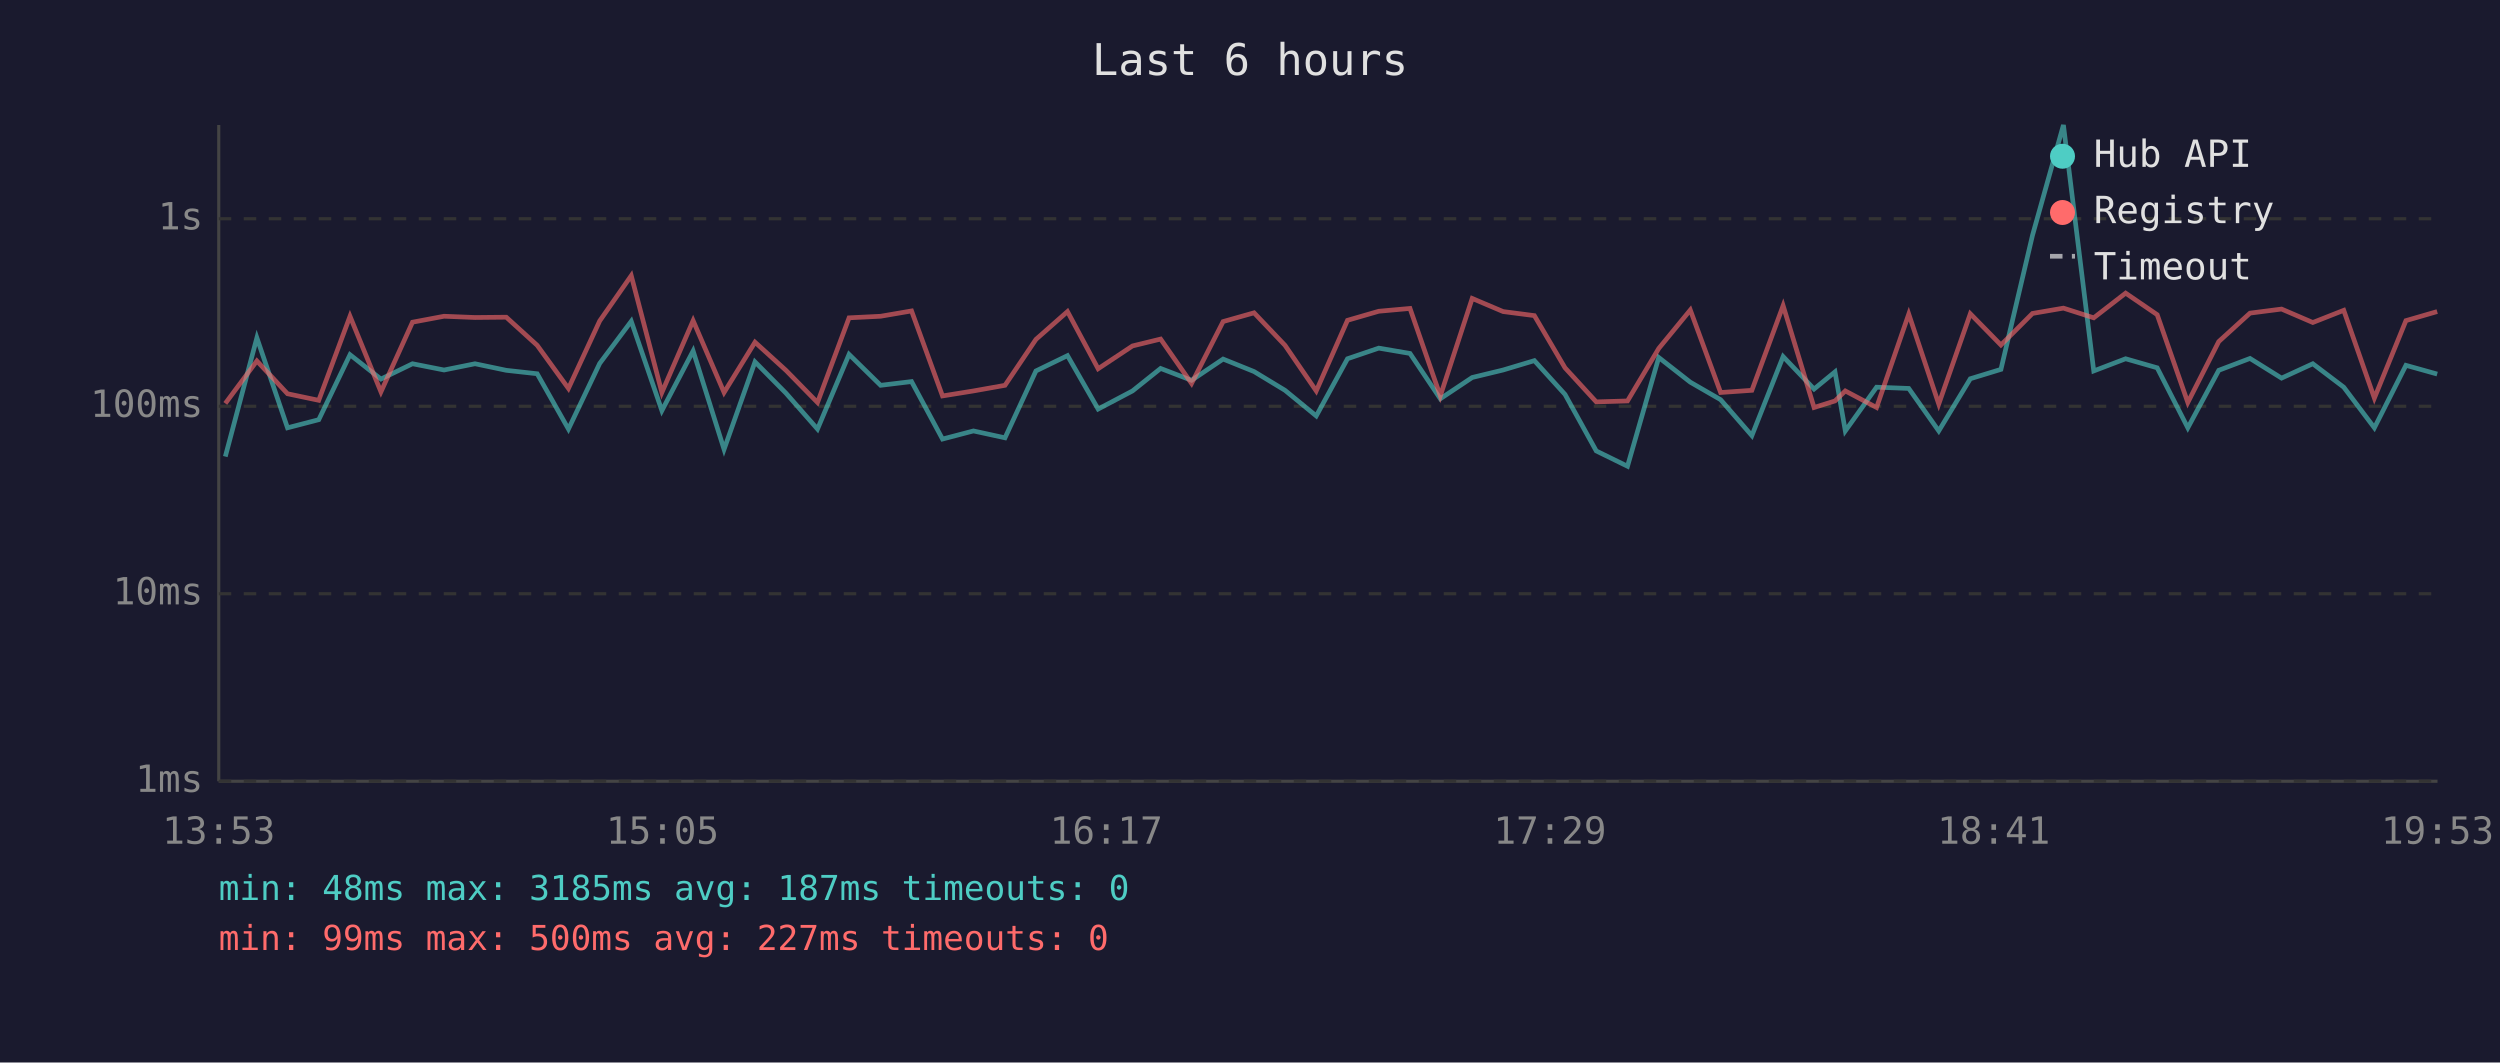
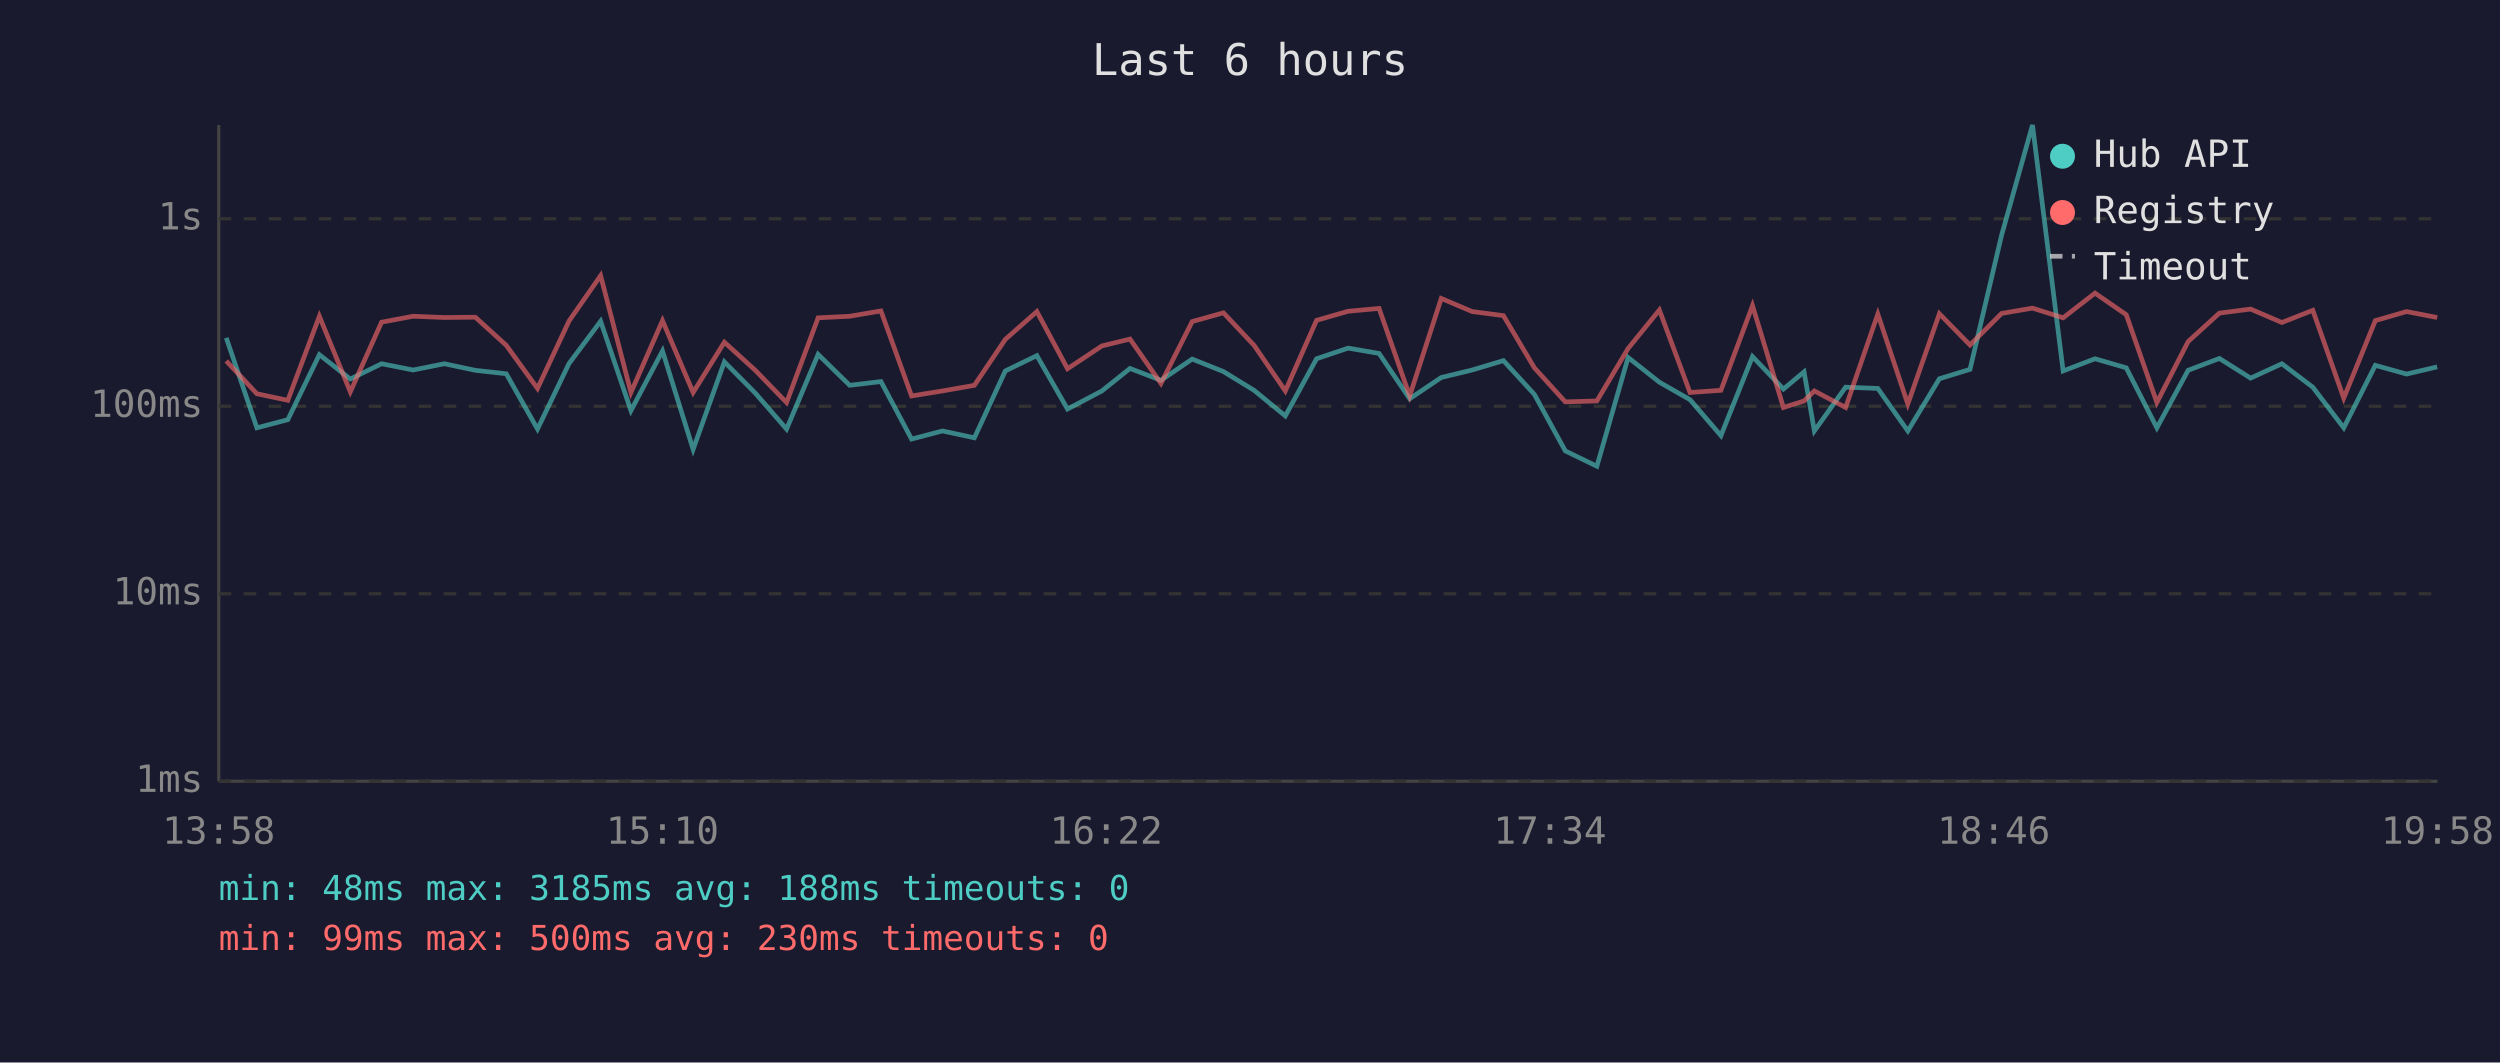
<svg xmlns="http://www.w3.org/2000/svg" viewBox="0 0 800 340" font-family="monospace" font-size="12">
  <rect width="800" height="340" fill="#1a1a2e" />
  <text x="400" y="24" fill="#e0e0e0" font-size="14" text-anchor="middle">Last 6 hours</text>
  <line x1="70" y1="40" x2="70" y2="250" stroke="#444" stroke-width="1" />
  <line x1="70" y1="250" x2="780" y2="250" stroke="#444" stroke-width="1" />
  <line x1="70" y1="250" x2="780" y2="250" stroke="#333" stroke-width="1" stroke-dasharray="4" />
  <text x="65" y="250" fill="#888" text-anchor="end" dominant-baseline="middle">1ms</text>
  <line x1="70" y1="190" x2="780" y2="190" stroke="#333" stroke-width="1" stroke-dasharray="4" />
  <text x="65" y="190" fill="#888" text-anchor="end" dominant-baseline="middle">10ms</text>
  <line x1="70" y1="130" x2="780" y2="130" stroke="#333" stroke-width="1" stroke-dasharray="4" />
  <text x="65" y="130" fill="#888" text-anchor="end" dominant-baseline="middle">100ms</text>
  <line x1="70" y1="70" x2="780" y2="70" stroke="#333" stroke-width="1" stroke-dasharray="4" />
  <text x="65" y="70" fill="#888" text-anchor="end" dominant-baseline="middle">1s</text>
-   <text x="70" y="270" fill="#888" text-anchor="middle">13:53</text>
-   <text x="212" y="270" fill="#888" text-anchor="middle">15:05</text>
-   <text x="354" y="270" fill="#888" text-anchor="middle">16:17</text>
-   <text x="496" y="270" fill="#888" text-anchor="middle">17:29</text>
-   <text x="638" y="270" fill="#888" text-anchor="middle">18:41</text>
-   <text x="780" y="270" fill="#888" text-anchor="middle">19:53</text>
-   <polyline points="72.1,146.1 82.2,108.1 92.0,136.9 102.0,134.3 112.0,113.5 121.9,121.3 132.0,116.4 142.1,118.4 152.0,116.4 162.0,118.5 171.9,119.6 181.9,137.3 191.9,116.3 202.0,102.8 211.8,131.4 221.8,112.3 231.7,143.8 241.6,115.8 251.5,125.8 261.6,137.3 271.7,113.4 281.8,123.3 291.7,122.1 301.6,140.5 311.5,137.9 321.6,140.1 331.5,118.7 341.6,113.8 351.4,130.9 362.4,125.1 371.4,117.9 381.3,121.7 391.4,114.9 401.3,118.9 411.2,124.9 421.2,133.1 431.2,114.8 441.2,111.4 451.2,113.1 460.9,127.6 471.1,120.8 481.0,118.4 491.0,115.4 500.8,126.2 510.8,144.3 520.8,149.2 530.8,114.4 540.9,122.3 550.6,127.9 560.6,139.4 570.6,114.1 580.5,124.5 587.2,119.0 590.5,137.9 600.5,123.9 610.8,124.3 620.4,137.9 630.5,121.2 640.3,118.2 650.4,75.3 660.3,40.0 670.0,118.7 680.2,114.8 690.3,117.7 700.1,136.9 710.0,118.5 720.0,114.7 730.1,121.0 740.1,116.4 750.0,123.9 759.8,136.9 769.9,116.9 779.9,119.7" fill="none" stroke="#4ecdc4" stroke-width="1.5" opacity="0.6" />
-   <polyline points="72.1,129.1 82.2,115.5 92.0,126.0 102.0,128.1 112.0,101.2 121.9,125.4 132.0,103.1 142.1,101.2 152.0,101.6 162.0,101.5 171.9,110.5 181.9,124.3 191.9,102.7 202.0,88.2 211.8,125.6 221.8,102.6 231.7,125.6 241.6,109.5 251.5,118.5 261.6,128.8 271.7,101.7 281.8,101.2 291.7,99.5 301.6,126.7 311.5,125.1 321.6,123.3 331.5,108.6 341.6,99.7 351.4,118.0 362.4,110.7 371.4,108.5 381.3,122.7 391.4,102.9 401.3,100.1 411.2,110.5 421.2,125.1 431.2,102.5 441.2,99.6 451.2,98.7 460.9,126.7 471.1,95.5 481.0,99.7 491.0,101.0 500.8,117.7 510.8,128.6 520.8,128.3 530.8,111.5 540.9,99.2 550.6,125.6 560.6,124.9 570.6,97.8 580.5,130.4 587.2,128.3 590.5,125.1 600.5,130.4 610.8,100.5 620.4,129.3 630.5,100.4 640.3,110.4 650.4,100.3 660.3,98.6 670.0,101.7 680.2,93.8 690.3,100.7 700.1,128.8 710.0,109.3 720.0,100.2 730.1,98.9 740.1,103.2 750.0,99.3 759.8,127.4 769.9,102.6 779.9,99.7" fill="none" stroke="#ff6b6b" stroke-width="1.5" opacity="0.6" />
+   <text x="70" y="270" fill="#888" text-anchor="middle">13:58</text>
+   <text x="212" y="270" fill="#888" text-anchor="middle">15:10</text>
+   <text x="354" y="270" fill="#888" text-anchor="middle">16:22</text>
+   <text x="496" y="270" fill="#888" text-anchor="middle">17:34</text>
+   <text x="638" y="270" fill="#888" text-anchor="middle">18:46</text>
+   <text x="780" y="270" fill="#888" text-anchor="middle">19:58</text>
+   <polyline points="72.4,108.1 82.2,136.9 92.1,134.3 102.2,113.5 112.1,121.3 122.1,116.4 132.2,118.4 142.2,116.4 152.1,118.5 162.0,119.6 172.0,137.3 182.1,116.3 192.2,102.8 201.9,131.4 212.0,112.3 221.8,143.8 231.8,115.8 241.7,125.8 251.7,137.3 261.8,113.4 271.9,123.3 281.9,122.1 291.7,140.5 301.6,137.9 311.8,140.1 321.7,118.7 331.8,113.8 341.6,130.9 352.6,125.1 361.6,117.9 371.5,121.7 381.5,114.9 391.5,118.9 401.3,124.9 411.3,133.1 421.3,114.8 431.4,111.4 441.3,113.1 451.1,127.6 461.2,120.8 471.1,118.4 481.1,115.4 491.0,126.2 500.9,144.3 511.0,149.2 521.0,114.4 531.0,122.3 540.8,127.9 550.7,139.4 560.8,114.1 570.7,124.5 577.3,119.0 580.6,137.9 590.6,123.9 600.9,124.3 610.5,137.9 620.6,121.2 630.4,118.2 640.5,75.3 650.4,40.0 660.2,118.7 670.4,114.8 680.4,117.7 690.2,136.9 700.2,118.5 710.2,114.7 720.2,121.0 730.2,116.4 740.1,123.9 750.0,136.9 760.1,116.9 770.1,119.7 779.9,117.4" fill="none" stroke="#4ecdc4" stroke-width="1.5" opacity="0.6" />
+   <polyline points="72.4,115.5 82.2,126.0 92.1,128.1 102.2,101.2 112.1,125.4 122.1,103.1 132.2,101.2 142.2,101.6 152.1,101.5 162.0,110.5 172.0,124.3 182.1,102.7 192.2,88.2 201.9,125.6 212.0,102.6 221.8,125.6 231.8,109.5 241.7,118.5 251.7,128.8 261.8,101.7 271.9,101.2 281.9,99.5 291.7,126.7 301.6,125.1 311.8,123.3 321.7,108.6 331.8,99.7 341.6,118.0 352.6,110.7 361.6,108.5 371.5,122.7 381.5,102.9 391.5,100.1 401.3,110.5 411.3,125.1 421.3,102.5 431.4,99.6 441.3,98.7 451.1,126.7 461.2,95.5 471.1,99.7 481.1,101.0 491.0,117.7 500.9,128.6 511.0,128.3 521.0,111.5 531.0,99.2 540.8,125.6 550.7,124.9 560.8,97.8 570.7,130.4 577.3,128.3 580.6,125.1 590.6,130.4 600.9,100.5 610.5,129.3 620.6,100.4 630.4,110.4 640.5,100.3 650.4,98.6 660.2,101.7 670.4,93.8 680.4,100.7 690.2,128.8 700.2,109.3 710.2,100.2 720.2,98.9 730.2,103.2 740.1,99.3 750.0,127.4 760.1,102.6 770.1,99.7 779.9,101.6" fill="none" stroke="#ff6b6b" stroke-width="1.5" opacity="0.6" />
  <circle cx="660" cy="50" r="4" fill="#4ecdc4" />
  <text x="670" y="50" fill="#e0e0e0" dominant-baseline="middle">Hub API</text>
  <circle cx="660" cy="68" r="4" fill="#ff6b6b" />
  <text x="670" y="68" fill="#e0e0e0" dominant-baseline="middle">Registry</text>
  <line x1="656" y1="82" x2="664" y2="82" stroke="#e0e0e0" stroke-width="1.5" stroke-dasharray="4,3" opacity="0.7" />
  <text x="670" y="86" fill="#e0e0e0" dominant-baseline="middle">Timeout</text>
-   <text x="70" y="288" fill="#4ecdc4" font-size="11">min: 48ms  max: 3185ms  avg: 187ms  timeouts: 0</text>
-   <text x="70" y="304" fill="#ff6b6b" font-size="11">min: 99ms  max: 500ms  avg: 227ms  timeouts: 0</text>
+   <text x="70" y="288" fill="#4ecdc4" font-size="11">min: 48ms  max: 3185ms  avg: 188ms  timeouts: 0</text>
+   <text x="70" y="304" fill="#ff6b6b" font-size="11">min: 99ms  max: 500ms  avg: 230ms  timeouts: 0</text>
</svg>
